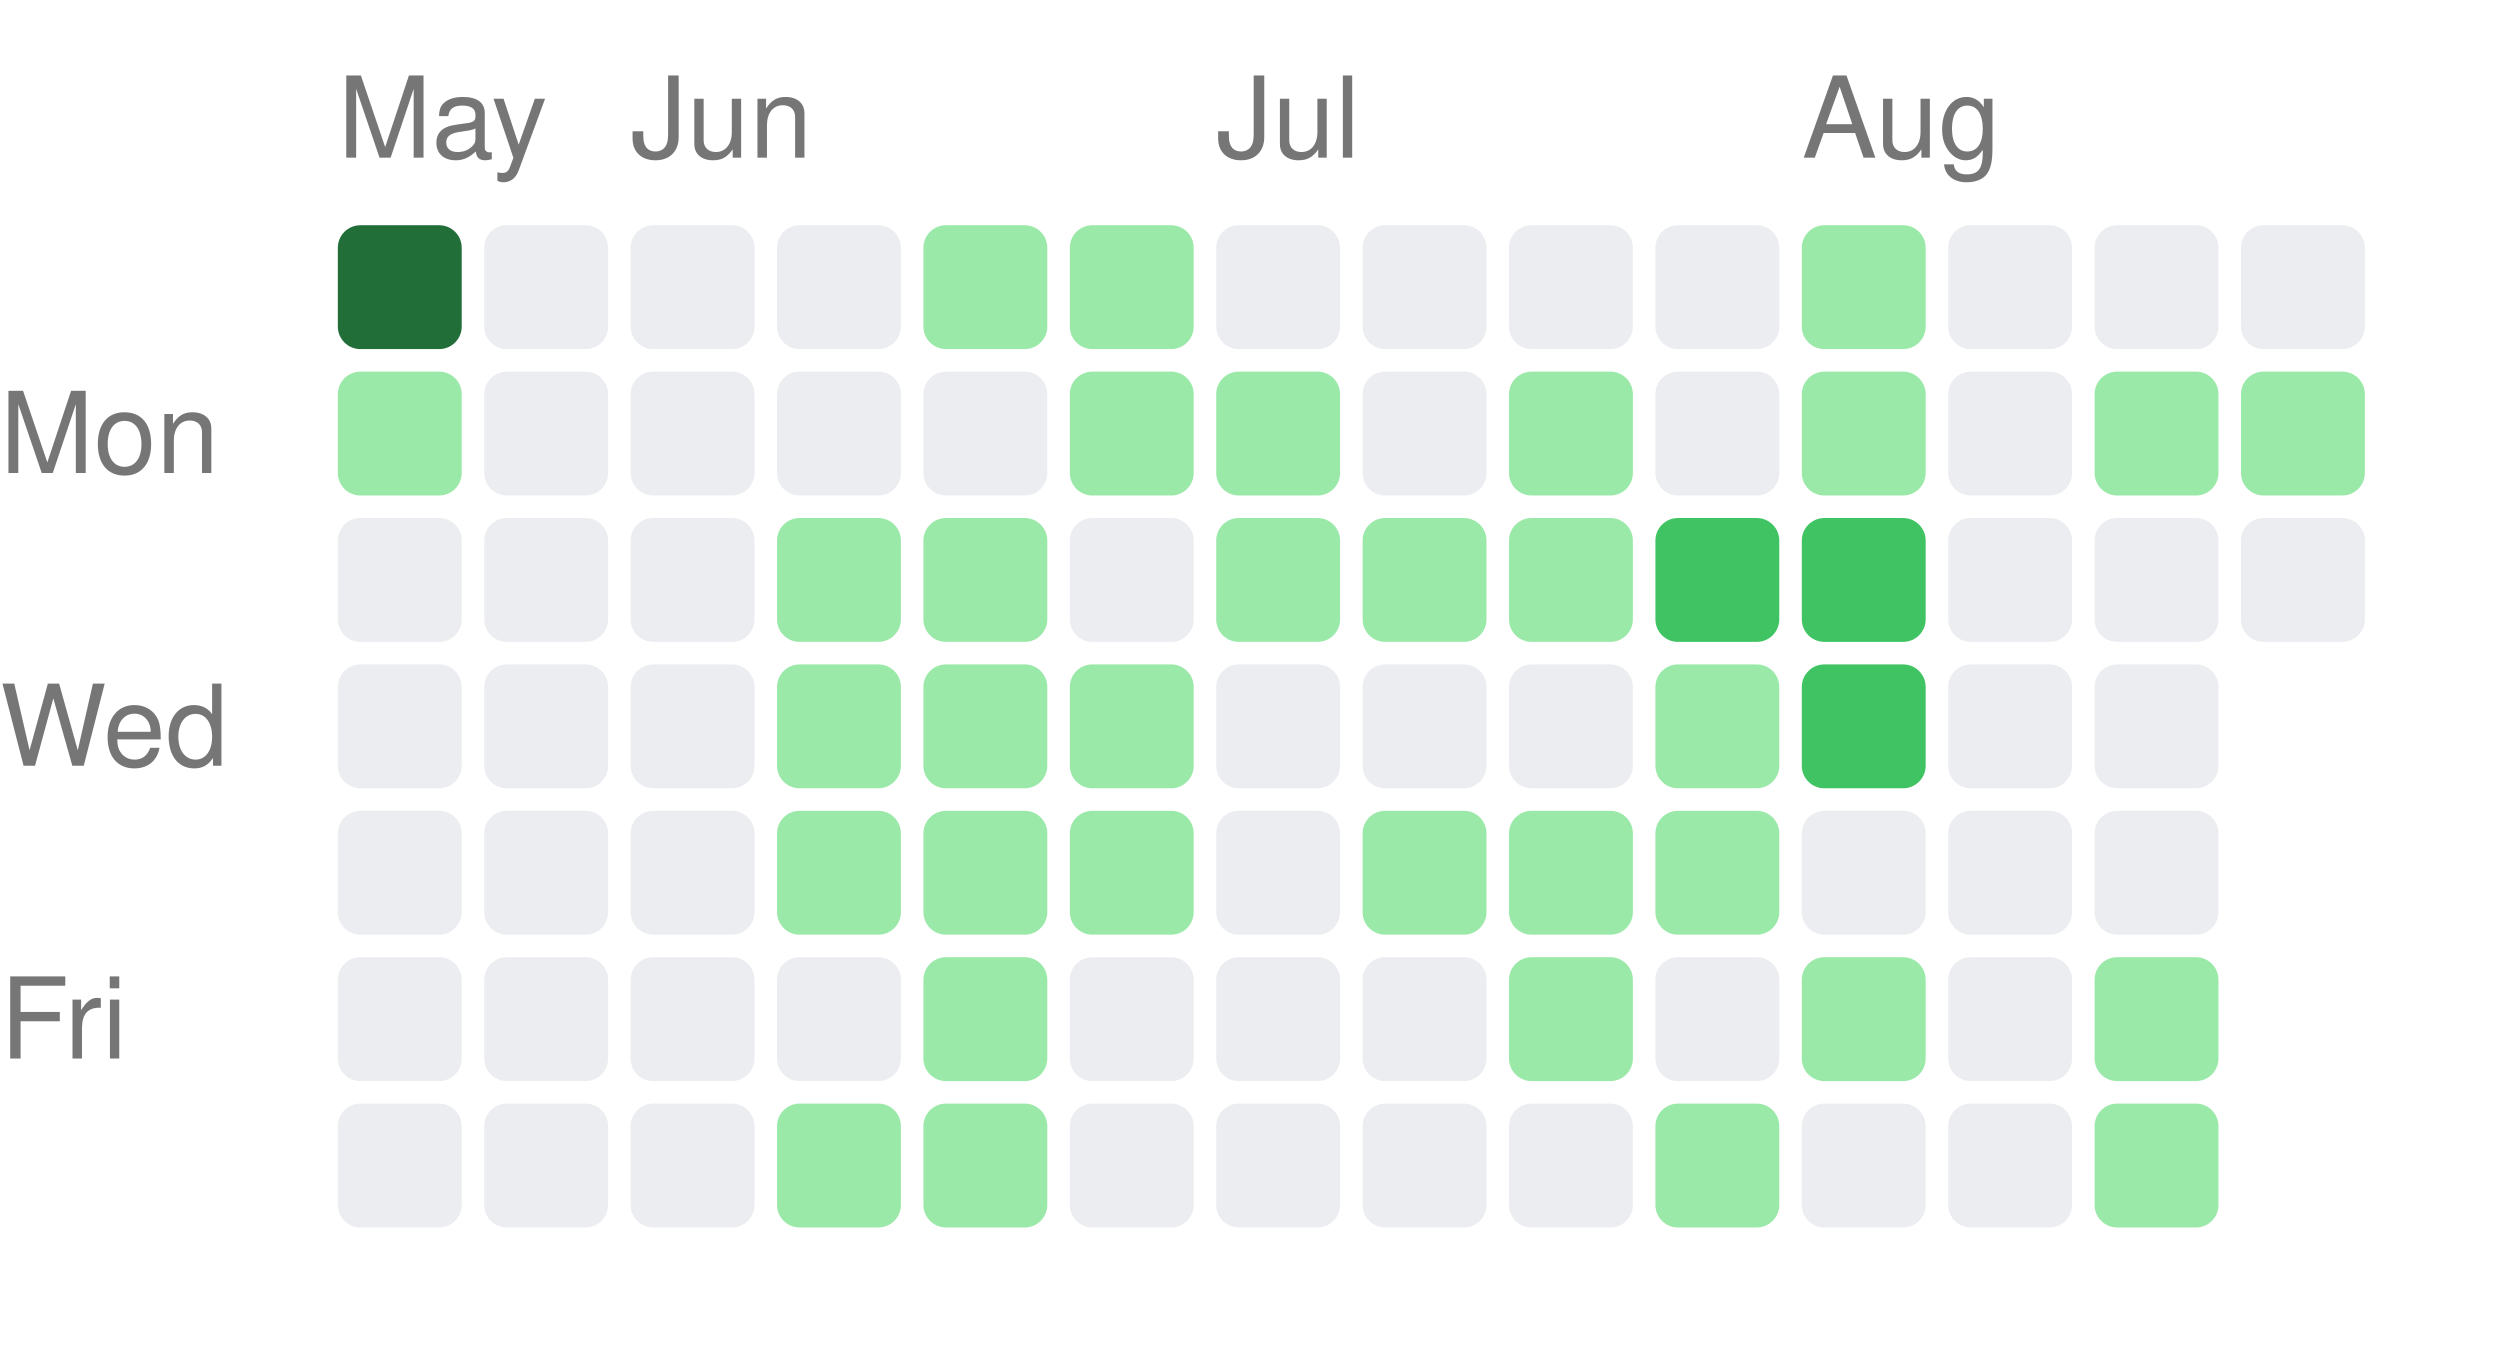
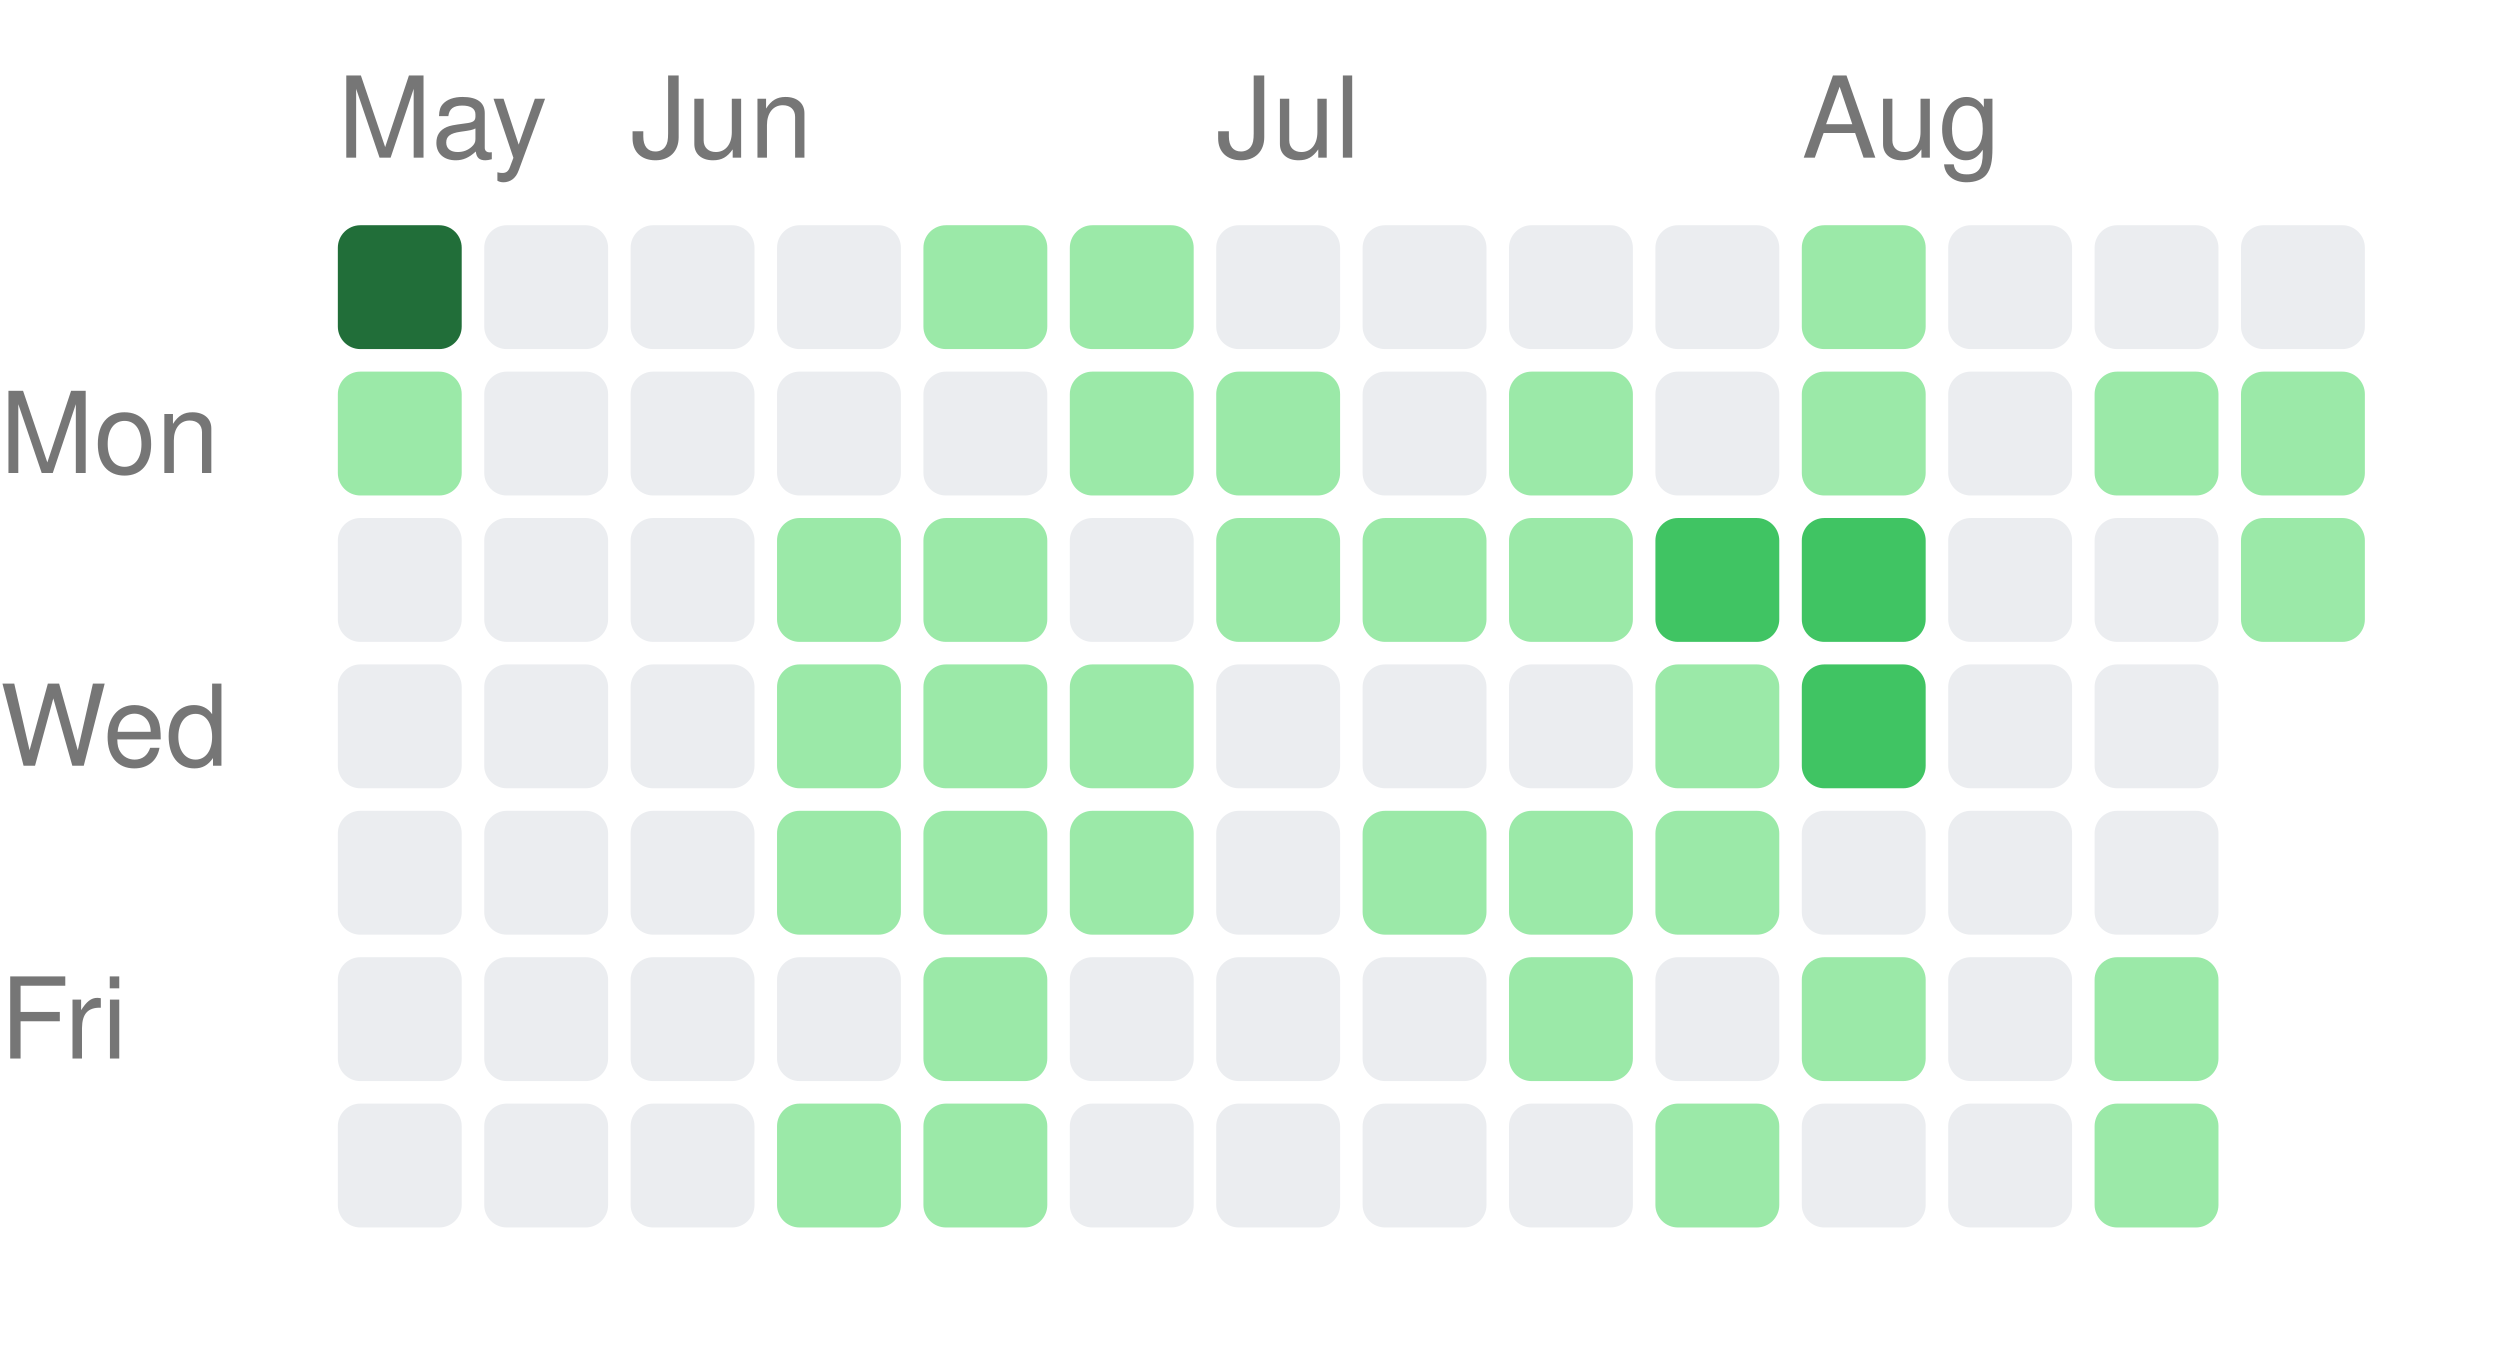
<svg xmlns="http://www.w3.org/2000/svg" width="222" height="121" viewBox="0 0 222 121">
  <style>text { fill: #767676; font-size: 10px; font-family: -apple-system, BlinkMacSystemFont, "Segoe UI", Helvetica, Arial, sans-serif; }</style>
  <text x="30" y="14">May</text>
  <text x="56" y="14">Jun</text>
  <text x="108" y="14">Jul</text>
  <text x="160" y="14">Aug</text>
  <text x="0" y="42" text-anchor="start">Mon</text>
  <text x="0" y="68" text-anchor="start">Wed</text>
  <text x="0" y="94" text-anchor="start">Fri</text>
  <rect x="30" y="20" width="11" height="11" rx="2" ry="2" fill="#216e39" />
  <rect x="30" y="33" width="11" height="11" rx="2" ry="2" fill="#9be9a8" />
  <rect x="30" y="46" width="11" height="11" rx="2" ry="2" fill="#ebedf0" />
  <rect x="30" y="59" width="11" height="11" rx="2" ry="2" fill="#ebedf0" />
  <rect x="30" y="72" width="11" height="11" rx="2" ry="2" fill="#ebedf0" />
  <rect x="30" y="85" width="11" height="11" rx="2" ry="2" fill="#ebedf0" />
  <rect x="30" y="98" width="11" height="11" rx="2" ry="2" fill="#ebedf0" />
  <rect x="43" y="20" width="11" height="11" rx="2" ry="2" fill="#ebedf0" />
  <rect x="43" y="33" width="11" height="11" rx="2" ry="2" fill="#ebedf0" />
  <rect x="43" y="46" width="11" height="11" rx="2" ry="2" fill="#ebedf0" />
  <rect x="43" y="59" width="11" height="11" rx="2" ry="2" fill="#ebedf0" />
  <rect x="43" y="72" width="11" height="11" rx="2" ry="2" fill="#ebedf0" />
  <rect x="43" y="85" width="11" height="11" rx="2" ry="2" fill="#ebedf0" />
  <rect x="43" y="98" width="11" height="11" rx="2" ry="2" fill="#ebedf0" />
  <rect x="56" y="20" width="11" height="11" rx="2" ry="2" fill="#ebedf0" />
  <rect x="56" y="33" width="11" height="11" rx="2" ry="2" fill="#ebedf0" />
  <rect x="56" y="46" width="11" height="11" rx="2" ry="2" fill="#ebedf0" />
  <rect x="56" y="59" width="11" height="11" rx="2" ry="2" fill="#ebedf0" />
  <rect x="56" y="72" width="11" height="11" rx="2" ry="2" fill="#ebedf0" />
  <rect x="56" y="85" width="11" height="11" rx="2" ry="2" fill="#ebedf0" />
  <rect x="56" y="98" width="11" height="11" rx="2" ry="2" fill="#ebedf0" />
  <rect x="69" y="20" width="11" height="11" rx="2" ry="2" fill="#ebedf0" />
  <rect x="69" y="33" width="11" height="11" rx="2" ry="2" fill="#ebedf0" />
  <rect x="69" y="46" width="11" height="11" rx="2" ry="2" fill="#9be9a8" />
  <rect x="69" y="59" width="11" height="11" rx="2" ry="2" fill="#9be9a8" />
  <rect x="69" y="72" width="11" height="11" rx="2" ry="2" fill="#9be9a8" />
  <rect x="69" y="85" width="11" height="11" rx="2" ry="2" fill="#ebedf0" />
  <rect x="69" y="98" width="11" height="11" rx="2" ry="2" fill="#9be9a8" />
  <rect x="82" y="20" width="11" height="11" rx="2" ry="2" fill="#9be9a8" />
  <rect x="82" y="33" width="11" height="11" rx="2" ry="2" fill="#ebedf0" />
  <rect x="82" y="46" width="11" height="11" rx="2" ry="2" fill="#9be9a8" />
  <rect x="82" y="59" width="11" height="11" rx="2" ry="2" fill="#9be9a8" />
  <rect x="82" y="72" width="11" height="11" rx="2" ry="2" fill="#9be9a8" />
  <rect x="82" y="85" width="11" height="11" rx="2" ry="2" fill="#9be9a8" />
  <rect x="82" y="98" width="11" height="11" rx="2" ry="2" fill="#9be9a8" />
  <rect x="95" y="20" width="11" height="11" rx="2" ry="2" fill="#9be9a8" />
  <rect x="95" y="33" width="11" height="11" rx="2" ry="2" fill="#9be9a8" />
  <rect x="95" y="46" width="11" height="11" rx="2" ry="2" fill="#ebedf0" />
  <rect x="95" y="59" width="11" height="11" rx="2" ry="2" fill="#9be9a8" />
  <rect x="95" y="72" width="11" height="11" rx="2" ry="2" fill="#9be9a8" />
  <rect x="95" y="85" width="11" height="11" rx="2" ry="2" fill="#ebedf0" />
  <rect x="95" y="98" width="11" height="11" rx="2" ry="2" fill="#ebedf0" />
  <rect x="108" y="20" width="11" height="11" rx="2" ry="2" fill="#ebedf0" />
  <rect x="108" y="33" width="11" height="11" rx="2" ry="2" fill="#9be9a8" />
  <rect x="108" y="46" width="11" height="11" rx="2" ry="2" fill="#9be9a8" />
  <rect x="108" y="59" width="11" height="11" rx="2" ry="2" fill="#ebedf0" />
  <rect x="108" y="72" width="11" height="11" rx="2" ry="2" fill="#ebedf0" />
  <rect x="108" y="85" width="11" height="11" rx="2" ry="2" fill="#ebedf0" />
  <rect x="108" y="98" width="11" height="11" rx="2" ry="2" fill="#ebedf0" />
  <rect x="121" y="20" width="11" height="11" rx="2" ry="2" fill="#ebedf0" />
  <rect x="121" y="33" width="11" height="11" rx="2" ry="2" fill="#ebedf0" />
  <rect x="121" y="46" width="11" height="11" rx="2" ry="2" fill="#9be9a8" />
  <rect x="121" y="59" width="11" height="11" rx="2" ry="2" fill="#ebedf0" />
  <rect x="121" y="72" width="11" height="11" rx="2" ry="2" fill="#9be9a8" />
  <rect x="121" y="85" width="11" height="11" rx="2" ry="2" fill="#ebedf0" />
  <rect x="121" y="98" width="11" height="11" rx="2" ry="2" fill="#ebedf0" />
  <rect x="134" y="20" width="11" height="11" rx="2" ry="2" fill="#ebedf0" />
  <rect x="134" y="33" width="11" height="11" rx="2" ry="2" fill="#9be9a8" />
  <rect x="134" y="46" width="11" height="11" rx="2" ry="2" fill="#9be9a8" />
  <rect x="134" y="59" width="11" height="11" rx="2" ry="2" fill="#ebedf0" />
  <rect x="134" y="72" width="11" height="11" rx="2" ry="2" fill="#9be9a8" />
  <rect x="134" y="85" width="11" height="11" rx="2" ry="2" fill="#9be9a8" />
  <rect x="134" y="98" width="11" height="11" rx="2" ry="2" fill="#ebedf0" />
  <rect x="147" y="20" width="11" height="11" rx="2" ry="2" fill="#ebedf0" />
  <rect x="147" y="33" width="11" height="11" rx="2" ry="2" fill="#ebedf0" />
  <rect x="147" y="46" width="11" height="11" rx="2" ry="2" fill="#40c463" />
  <rect x="147" y="59" width="11" height="11" rx="2" ry="2" fill="#9be9a8" />
  <rect x="147" y="72" width="11" height="11" rx="2" ry="2" fill="#9be9a8" />
  <rect x="147" y="85" width="11" height="11" rx="2" ry="2" fill="#ebedf0" />
  <rect x="147" y="98" width="11" height="11" rx="2" ry="2" fill="#9be9a8" />
  <rect x="160" y="20" width="11" height="11" rx="2" ry="2" fill="#9be9a8" />
  <rect x="160" y="33" width="11" height="11" rx="2" ry="2" fill="#9be9a8" />
  <rect x="160" y="46" width="11" height="11" rx="2" ry="2" fill="#40c463" />
  <rect x="160" y="59" width="11" height="11" rx="2" ry="2" fill="#40c463" />
  <rect x="160" y="72" width="11" height="11" rx="2" ry="2" fill="#ebedf0" />
  <rect x="160" y="85" width="11" height="11" rx="2" ry="2" fill="#9be9a8" />
  <rect x="160" y="98" width="11" height="11" rx="2" ry="2" fill="#ebedf0" />
  <rect x="173" y="20" width="11" height="11" rx="2" ry="2" fill="#ebedf0" />
  <rect x="173" y="33" width="11" height="11" rx="2" ry="2" fill="#ebedf0" />
  <rect x="173" y="46" width="11" height="11" rx="2" ry="2" fill="#ebedf0" />
  <rect x="173" y="59" width="11" height="11" rx="2" ry="2" fill="#ebedf0" />
  <rect x="173" y="72" width="11" height="11" rx="2" ry="2" fill="#ebedf0" />
  <rect x="173" y="85" width="11" height="11" rx="2" ry="2" fill="#ebedf0" />
  <rect x="173" y="98" width="11" height="11" rx="2" ry="2" fill="#ebedf0" />
  <rect x="186" y="20" width="11" height="11" rx="2" ry="2" fill="#ebedf0" />
  <rect x="186" y="33" width="11" height="11" rx="2" ry="2" fill="#9be9a8" />
  <rect x="186" y="46" width="11" height="11" rx="2" ry="2" fill="#ebedf0" />
  <rect x="186" y="59" width="11" height="11" rx="2" ry="2" fill="#ebedf0" />
  <rect x="186" y="72" width="11" height="11" rx="2" ry="2" fill="#ebedf0" />
  <rect x="186" y="85" width="11" height="11" rx="2" ry="2" fill="#9be9a8" />
  <rect x="186" y="98" width="11" height="11" rx="2" ry="2" fill="#9be9a8" />
  <rect x="199" y="20" width="11" height="11" rx="2" ry="2" fill="#ebedf0" />
  <rect x="199" y="33" width="11" height="11" rx="2" ry="2" fill="#9be9a8" />
-   <rect x="199" y="46" width="11" height="11" rx="2" ry="2" fill="#ebedf0" />
+   <rect x="199" y="46" width="11" height="11" rx="2" ry="2" fill="#9be9a8" />
</svg>
